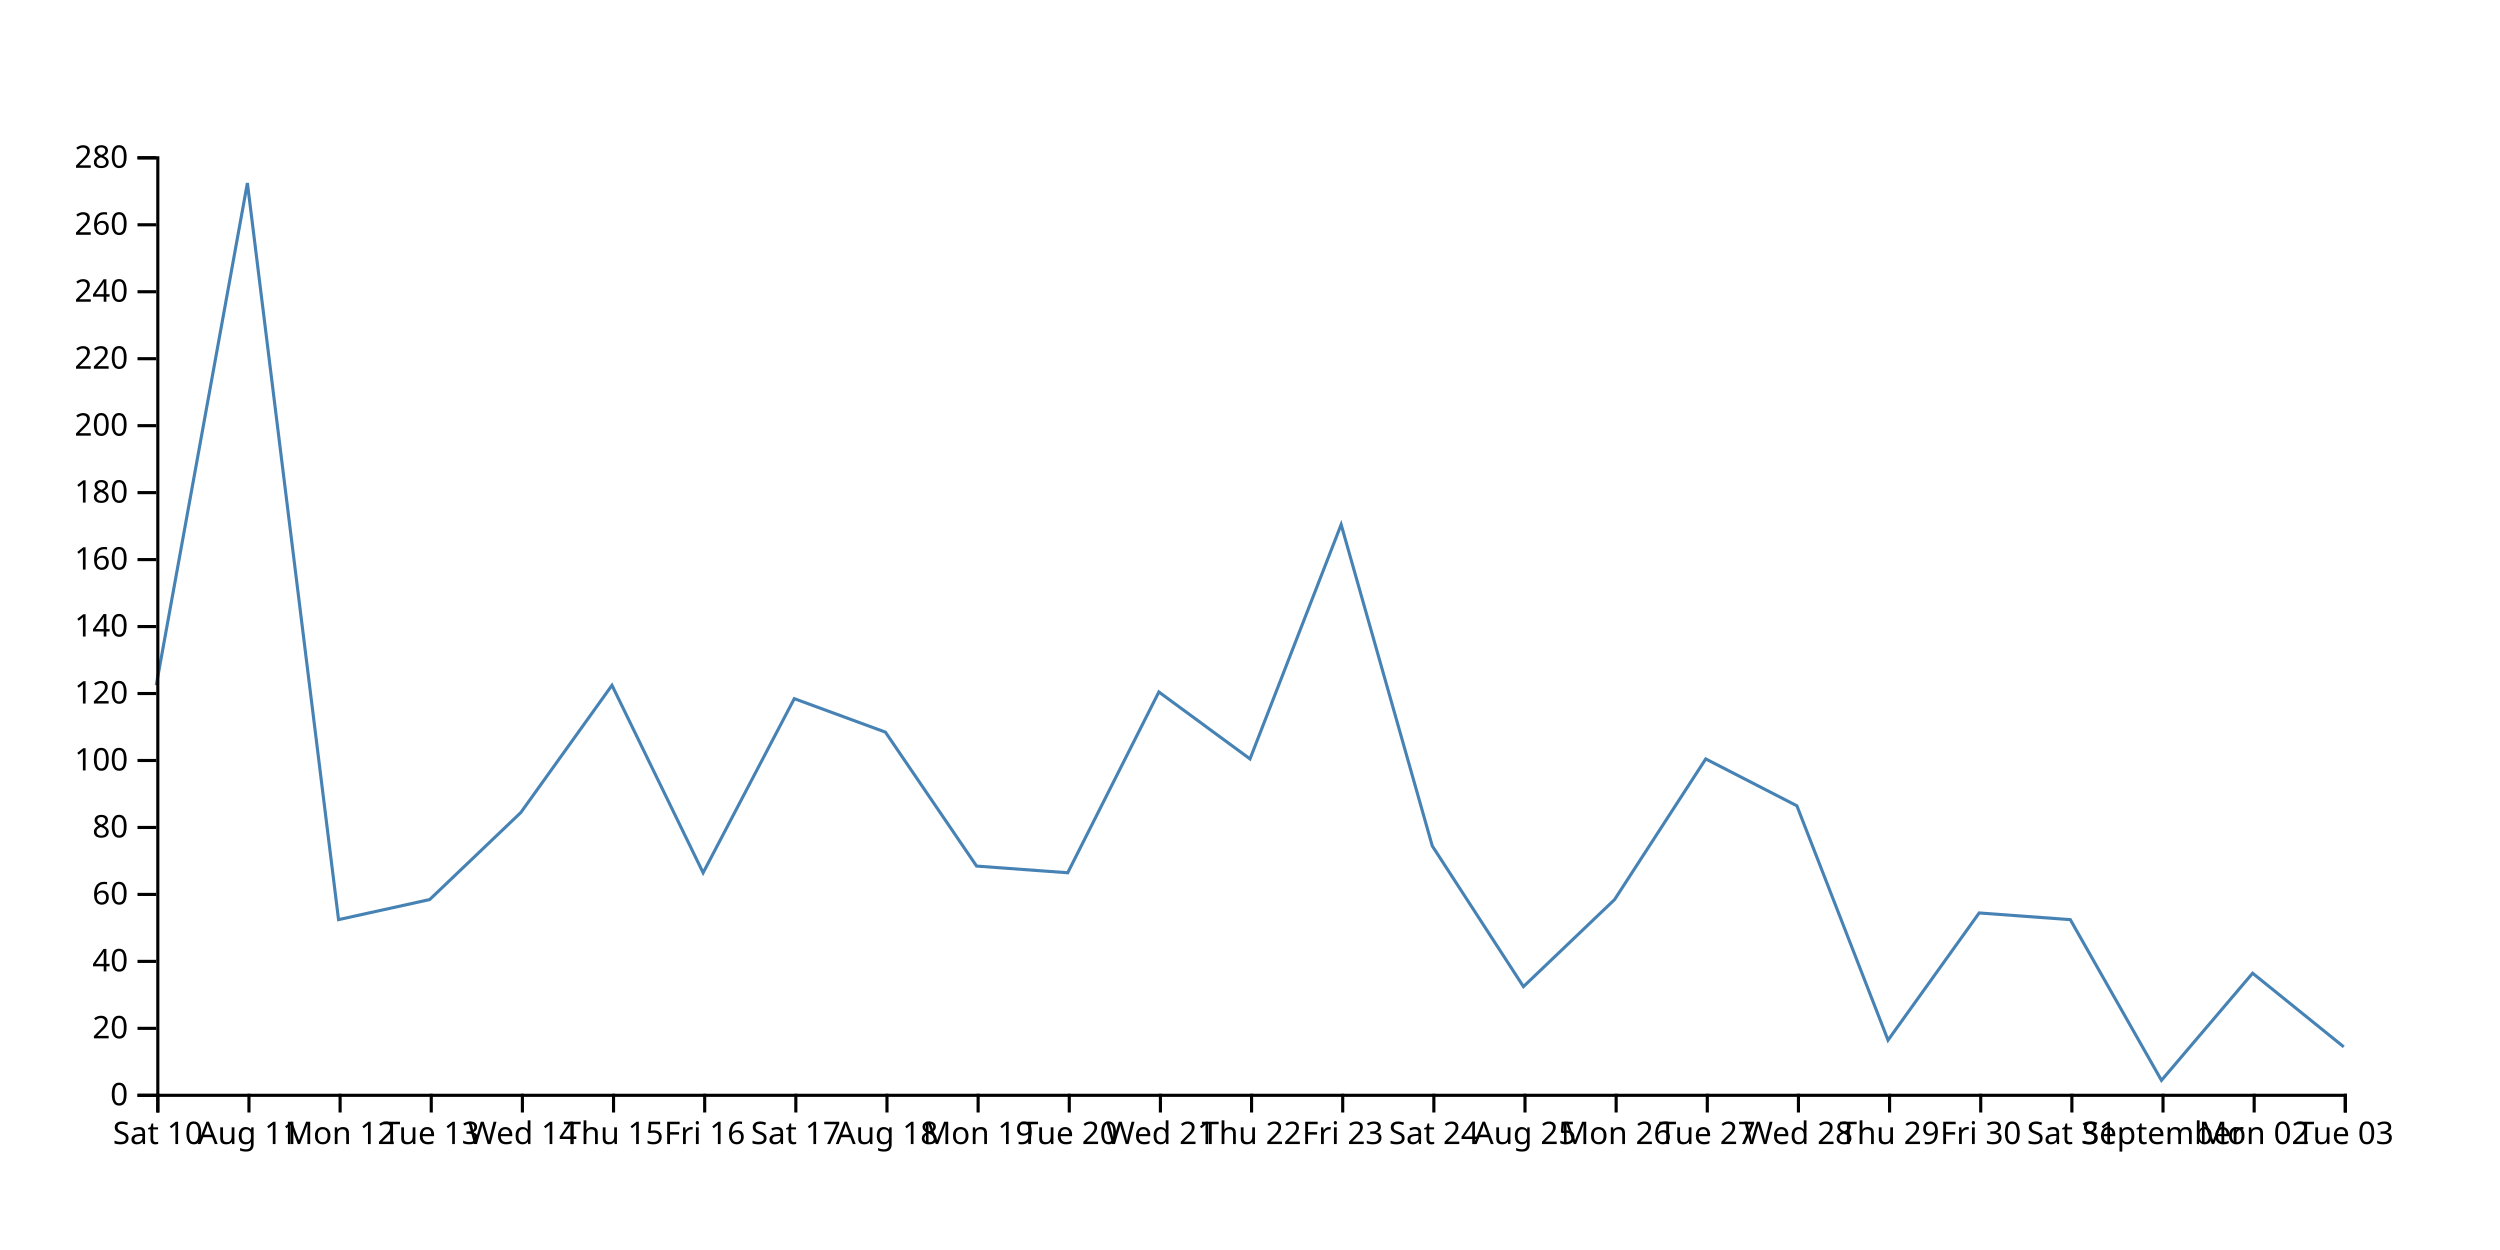
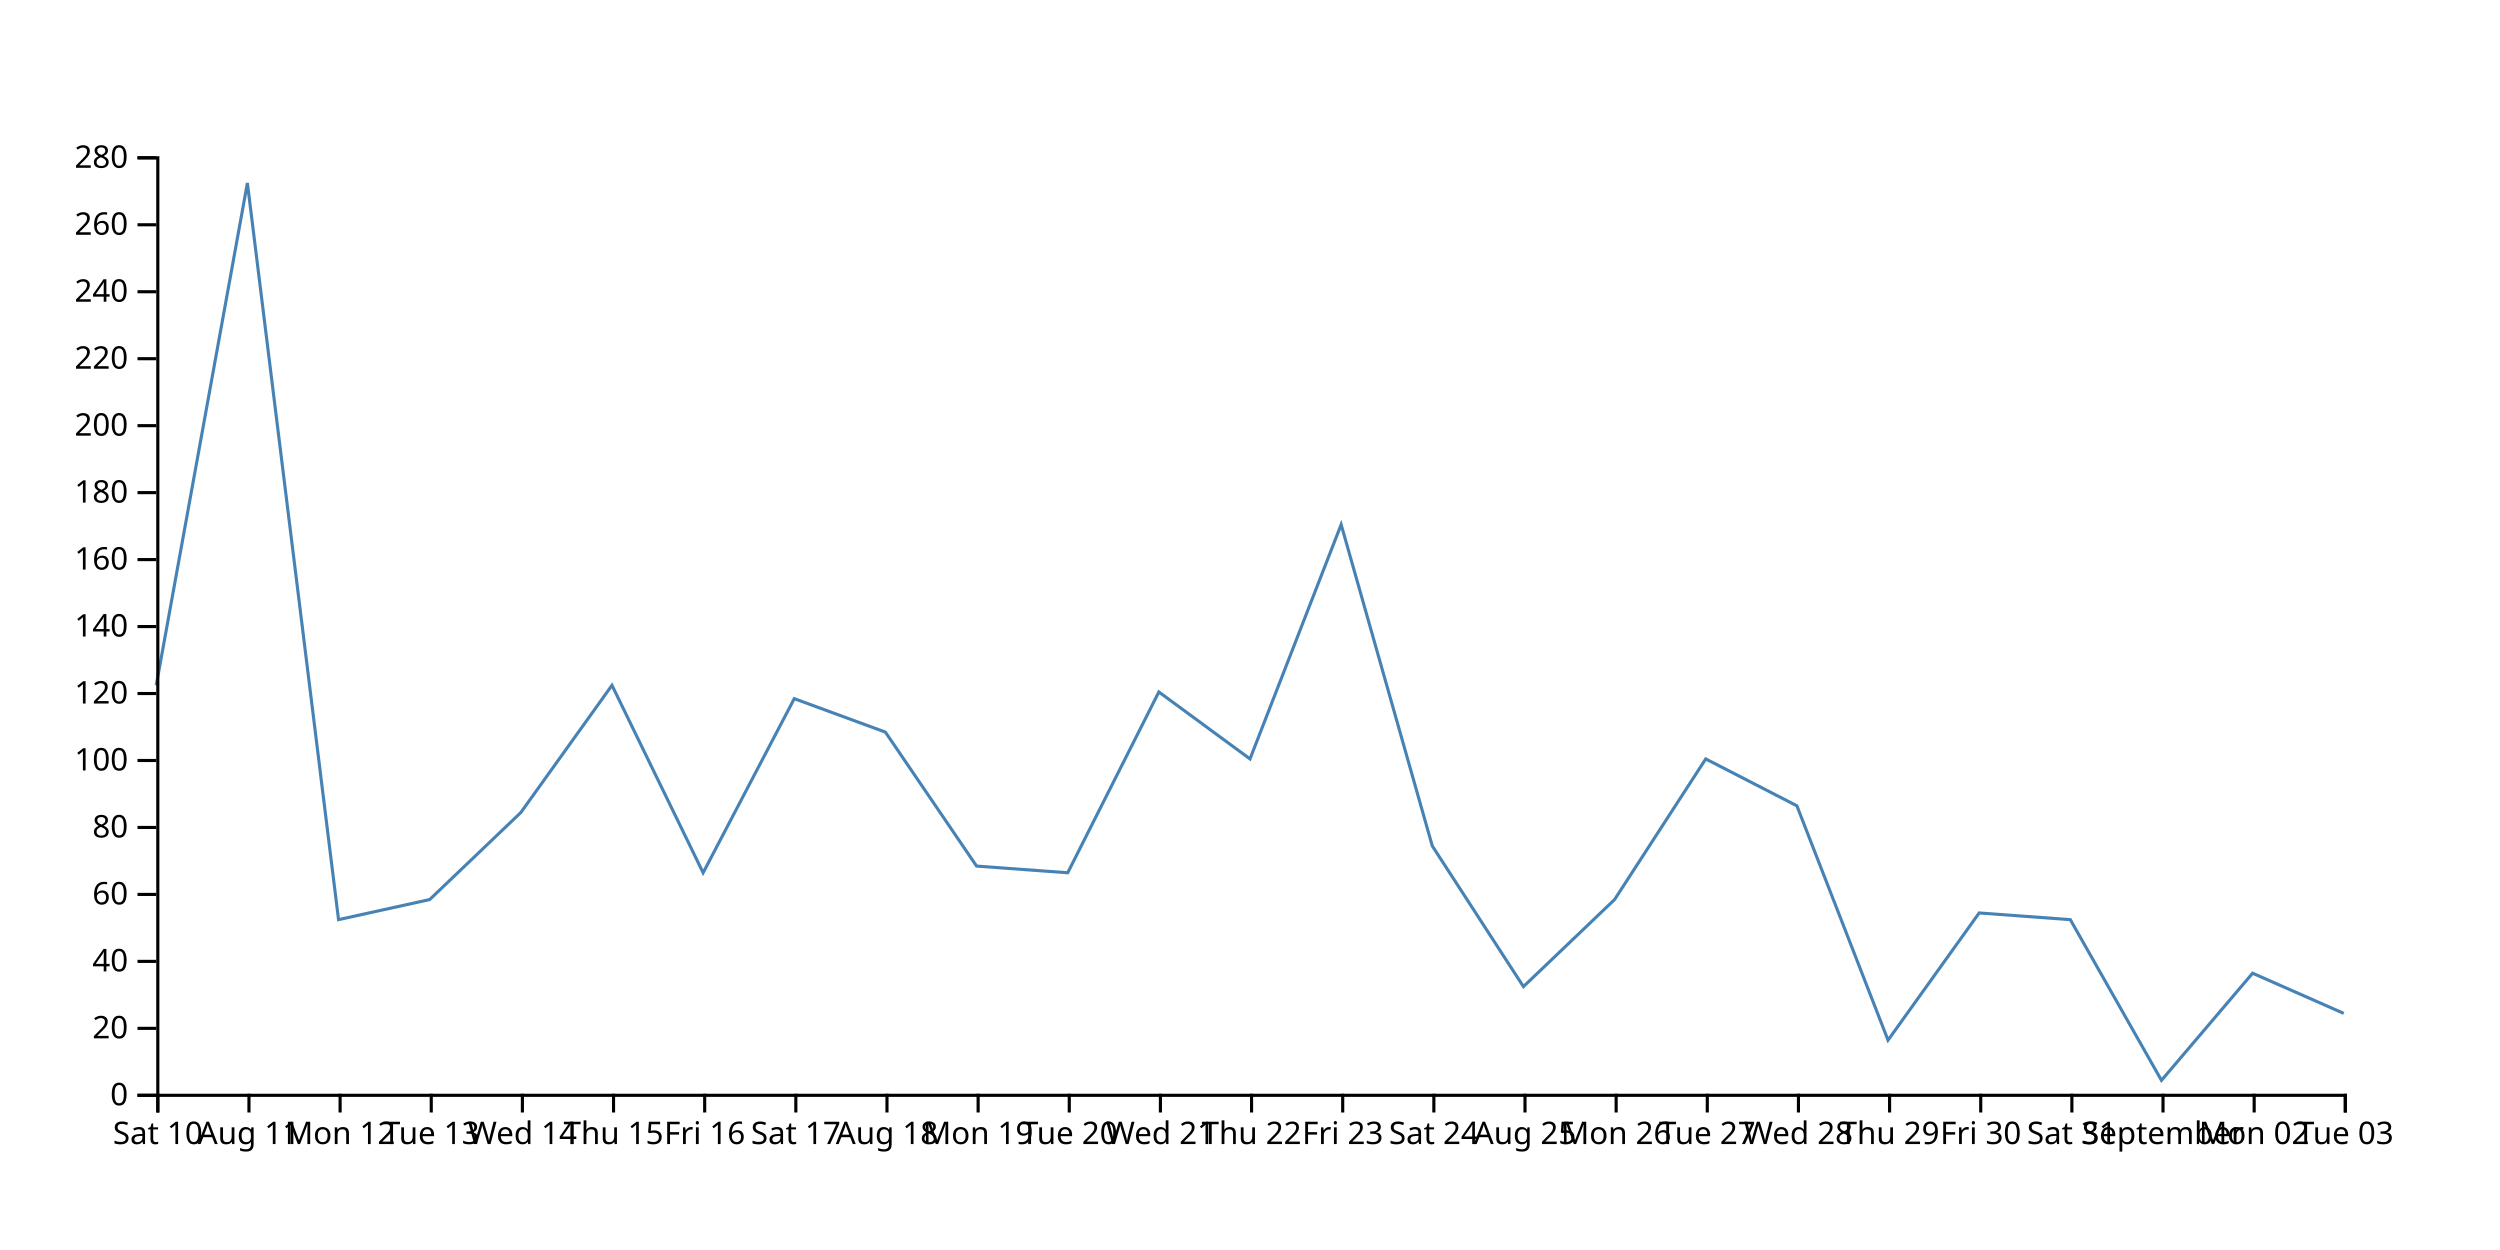
<svg xmlns="http://www.w3.org/2000/svg" width="800" height="400">
-   <path d="M750,335L720.833,311.429L691.667,345.714L662.5,294.286L633.333,292.143L604.167,332.857L575,257.857L545.833,242.857L516.667,287.857L487.5,315.714L458.333,270.714L429.167,167.857L400,242.857L370.833,221.429L341.667,279.286L312.5,277.143L283.333,234.286L254.167,223.571L225,279.286L195.833,219.286L166.667,260L137.5,287.857L108.333,294.286L79.167,58.571L50,219.286" fill="none" stroke="steelblue" />
+   <path d="M750,324.286L720.833,311.429L691.667,345.714L662.5,294.286L633.333,292.143L604.167,332.857L575,257.857L545.833,242.857L516.667,287.857L487.5,315.714L458.333,270.714L429.167,167.857L400,242.857L370.833,221.429L341.667,279.286L312.5,277.143L283.333,234.286L254.167,223.571L225,279.286L195.833,219.286L166.667,260L137.5,287.857L108.333,294.286L79.167,58.571L50,219.286" fill="none" stroke="steelblue" />
  <g transform="translate(0,350)" fill="none" font-size="10" font-family="sans-serif" text-anchor="middle">
    <path class="domain" stroke="currentColor" d="M50.5,6V0.5H750.5V6" />
    <g class="tick" opacity="1" transform="translate(50.5,0)">
      <line stroke="currentColor" y2="6" />
      <text fill="currentColor" y="9" dy="0.71em">Sat 10</text>
    </g>
    <g class="tick" opacity="1" transform="translate(79.66667,0)">
      <line stroke="currentColor" y2="6" />
      <text fill="currentColor" y="9" dy="0.71em">Aug 11</text>
    </g>
    <g class="tick" opacity="1" transform="translate(108.8333,0)">
      <line stroke="currentColor" y2="6" />
      <text fill="currentColor" y="9" dy="0.71em">Mon 12</text>
    </g>
    <g class="tick" opacity="1" transform="translate(138,0)">
      <line stroke="currentColor" y2="6" />
      <text fill="currentColor" y="9" dy="0.71em">Tue 13</text>
    </g>
    <g class="tick" opacity="1" transform="translate(167.1667,0)">
      <line stroke="currentColor" y2="6" />
      <text fill="currentColor" y="9" dy="0.71em">Wed 14</text>
    </g>
    <g class="tick" opacity="1" transform="translate(196.3333,0)">
      <line stroke="currentColor" y2="6" />
      <text fill="currentColor" y="9" dy="0.71em">Thu 15</text>
    </g>
    <g class="tick" opacity="1" transform="translate(225.5,0)">
      <line stroke="currentColor" y2="6" />
      <text fill="currentColor" y="9" dy="0.71em">Fri 16</text>
    </g>
    <g class="tick" opacity="1" transform="translate(254.6667,0)">
      <line stroke="currentColor" y2="6" />
      <text fill="currentColor" y="9" dy="0.71em">Sat 17</text>
    </g>
    <g class="tick" opacity="1" transform="translate(283.8333,0)">
      <line stroke="currentColor" y2="6" />
      <text fill="currentColor" y="9" dy="0.71em">Aug 18</text>
    </g>
    <g class="tick" opacity="1" transform="translate(313,0)">
      <line stroke="currentColor" y2="6" />
      <text fill="currentColor" y="9" dy="0.71em">Mon 19</text>
    </g>
    <g class="tick" opacity="1" transform="translate(342.1667,0)">
      <line stroke="currentColor" y2="6" />
      <text fill="currentColor" y="9" dy="0.71em">Tue 20</text>
    </g>
    <g class="tick" opacity="1" transform="translate(371.3333,0)">
      <line stroke="currentColor" y2="6" />
      <text fill="currentColor" y="9" dy="0.71em">Wed 21</text>
    </g>
    <g class="tick" opacity="1" transform="translate(400.5,0)">
      <line stroke="currentColor" y2="6" />
      <text fill="currentColor" y="9" dy="0.71em">Thu 22</text>
    </g>
    <g class="tick" opacity="1" transform="translate(429.6667,0)">
      <line stroke="currentColor" y2="6" />
      <text fill="currentColor" y="9" dy="0.71em">Fri 23</text>
    </g>
    <g class="tick" opacity="1" transform="translate(458.8333,0)">
      <line stroke="currentColor" y2="6" />
      <text fill="currentColor" y="9" dy="0.71em">Sat 24</text>
    </g>
    <g class="tick" opacity="1" transform="translate(488,0)">
      <line stroke="currentColor" y2="6" />
      <text fill="currentColor" y="9" dy="0.71em">Aug 25</text>
    </g>
    <g class="tick" opacity="1" transform="translate(517.1667,0)">
      <line stroke="currentColor" y2="6" />
      <text fill="currentColor" y="9" dy="0.71em">Mon 26</text>
    </g>
    <g class="tick" opacity="1" transform="translate(546.3333,0)">
      <line stroke="currentColor" y2="6" />
      <text fill="currentColor" y="9" dy="0.71em">Tue 27</text>
    </g>
    <g class="tick" opacity="1" transform="translate(575.5,0)">
      <line stroke="currentColor" y2="6" />
      <text fill="currentColor" y="9" dy="0.71em">Wed 28</text>
    </g>
    <g class="tick" opacity="1" transform="translate(604.6667,0)">
      <line stroke="currentColor" y2="6" />
      <text fill="currentColor" y="9" dy="0.71em">Thu 29</text>
    </g>
    <g class="tick" opacity="1" transform="translate(633.8333,0)">
      <line stroke="currentColor" y2="6" />
      <text fill="currentColor" y="9" dy="0.71em">Fri 30</text>
    </g>
    <g class="tick" opacity="1" transform="translate(663,0)">
      <line stroke="currentColor" y2="6" />
      <text fill="currentColor" y="9" dy="0.71em">Sat 31</text>
    </g>
    <g class="tick" opacity="1" transform="translate(692.1667,0)">
      <line stroke="currentColor" y2="6" />
      <text fill="currentColor" y="9" dy="0.71em">September</text>
    </g>
    <g class="tick" opacity="1" transform="translate(721.3333,0)">
      <line stroke="currentColor" y2="6" />
      <text fill="currentColor" y="9" dy="0.71em">Mon 02</text>
    </g>
    <g class="tick" opacity="1" transform="translate(750.5,0)">
      <line stroke="currentColor" y2="6" />
      <text fill="currentColor" y="9" dy="0.71em">Tue 03</text>
    </g>
  </g>
  <g transform="translate(50,0)" fill="none" font-size="10" font-family="sans-serif" text-anchor="end">
    <path class="domain" stroke="currentColor" d="M-6,350.5H0.5V50.5H-6" />
    <g class="tick" opacity="1" transform="translate(0,350.5)">
      <line stroke="currentColor" x2="-6" />
      <text fill="currentColor" x="-9" dy="0.32em">0</text>
    </g>
    <g class="tick" opacity="1" transform="translate(0,329.0714)">
      <line stroke="currentColor" x2="-6" />
      <text fill="currentColor" x="-9" dy="0.32em">20</text>
    </g>
    <g class="tick" opacity="1" transform="translate(0,307.6429)">
      <line stroke="currentColor" x2="-6" />
      <text fill="currentColor" x="-9" dy="0.32em">40</text>
    </g>
    <g class="tick" opacity="1" transform="translate(0,286.2143)">
      <line stroke="currentColor" x2="-6" />
      <text fill="currentColor" x="-9" dy="0.32em">60</text>
    </g>
    <g class="tick" opacity="1" transform="translate(0,264.7857)">
      <line stroke="currentColor" x2="-6" />
      <text fill="currentColor" x="-9" dy="0.32em">80</text>
    </g>
    <g class="tick" opacity="1" transform="translate(0,243.3571)">
      <line stroke="currentColor" x2="-6" />
      <text fill="currentColor" x="-9" dy="0.32em">100</text>
    </g>
    <g class="tick" opacity="1" transform="translate(0,221.9286)">
      <line stroke="currentColor" x2="-6" />
      <text fill="currentColor" x="-9" dy="0.32em">120</text>
    </g>
    <g class="tick" opacity="1" transform="translate(0,200.5)">
      <line stroke="currentColor" x2="-6" />
      <text fill="currentColor" x="-9" dy="0.32em">140</text>
    </g>
    <g class="tick" opacity="1" transform="translate(0,179.0714)">
      <line stroke="currentColor" x2="-6" />
      <text fill="currentColor" x="-9" dy="0.32em">160</text>
    </g>
    <g class="tick" opacity="1" transform="translate(0,157.6429)">
      <line stroke="currentColor" x2="-6" />
      <text fill="currentColor" x="-9" dy="0.32em">180</text>
    </g>
    <g class="tick" opacity="1" transform="translate(0,136.2143)">
      <line stroke="currentColor" x2="-6" />
      <text fill="currentColor" x="-9" dy="0.32em">200</text>
    </g>
    <g class="tick" opacity="1" transform="translate(0,114.7857)">
      <line stroke="currentColor" x2="-6" />
      <text fill="currentColor" x="-9" dy="0.32em">220</text>
    </g>
    <g class="tick" opacity="1" transform="translate(0,93.35714)">
      <line stroke="currentColor" x2="-6" />
      <text fill="currentColor" x="-9" dy="0.32em">240</text>
    </g>
    <g class="tick" opacity="1" transform="translate(0,71.92857)">
      <line stroke="currentColor" x2="-6" />
      <text fill="currentColor" x="-9" dy="0.32em">260</text>
    </g>
    <g class="tick" opacity="1" transform="translate(0,50.5)">
      <line stroke="currentColor" x2="-6" />
      <text fill="currentColor" x="-9" dy="0.32em">280</text>
    </g>
  </g>
</svg>
